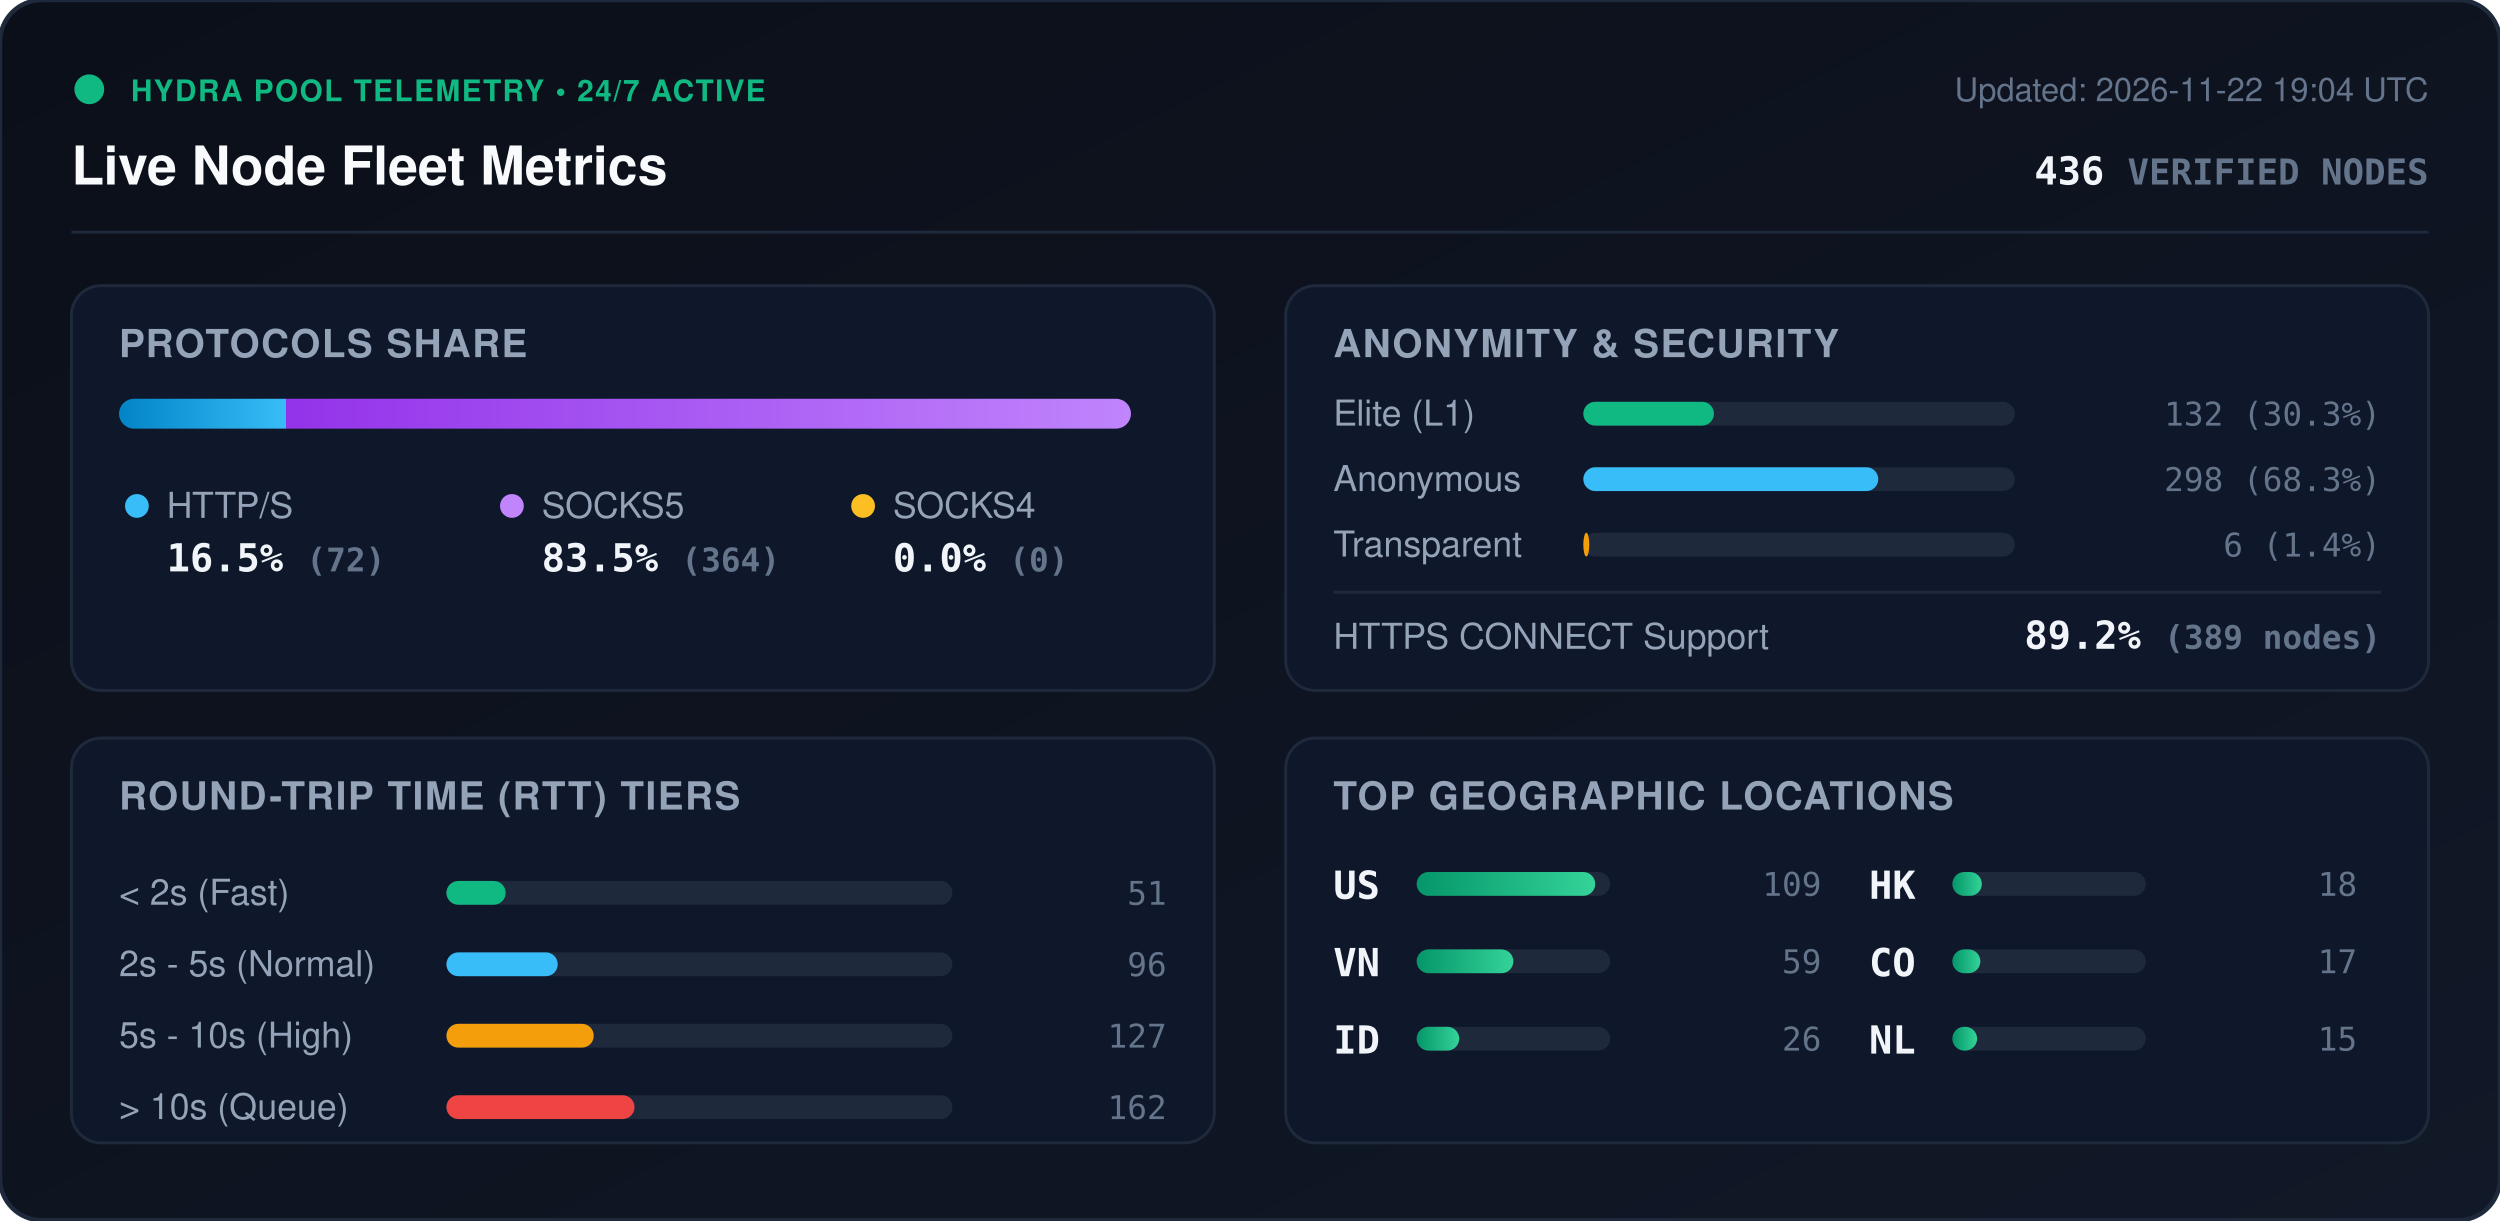
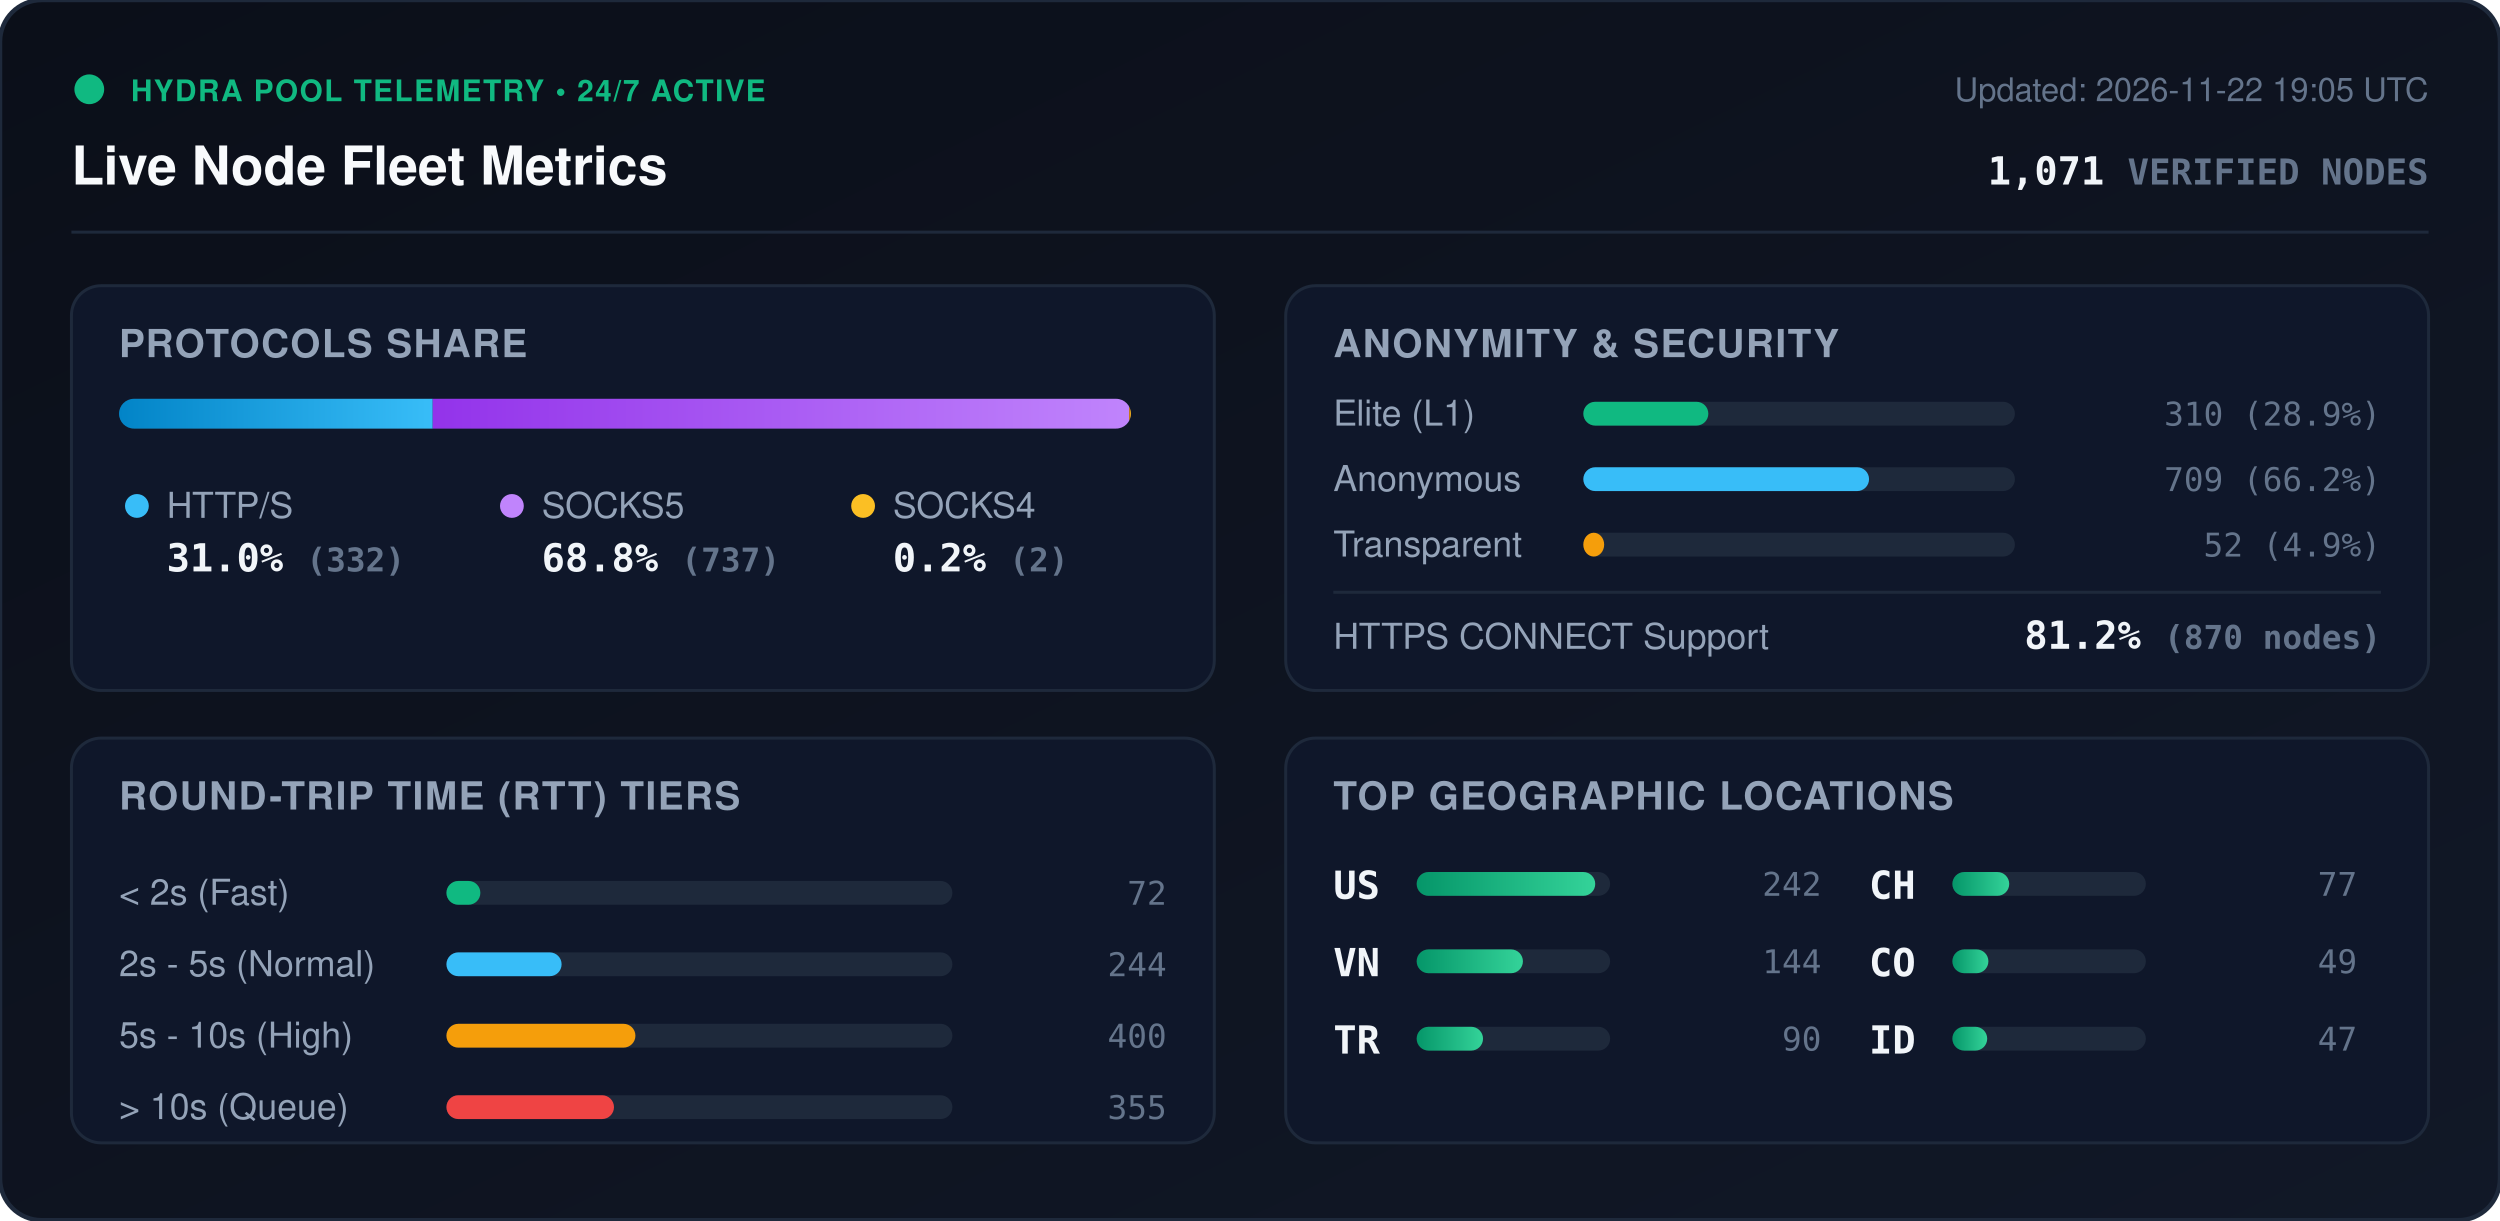
<svg xmlns="http://www.w3.org/2000/svg" viewBox="0 0 840 410" width="840" height="410" style="max-width: 100%; height: auto;">
  <defs>
    <linearGradient id="bg" x1="0%" y1="0%" x2="100%" y2="100%">
      <stop offset="0%" stop-color="#0b0f19" />
      <stop offset="100%" stop-color="#111827" />
    </linearGradient>
    <linearGradient id="bar-http" x1="0%" y1="0%" x2="100%" y2="0%">
      <stop offset="0%" stop-color="#0284c7" />
      <stop offset="100%" stop-color="#38bdf8" />
    </linearGradient>
    <linearGradient id="bar-socks5" x1="0%" y1="0%" x2="100%" y2="0%">
      <stop offset="0%" stop-color="#9333ea" />
      <stop offset="100%" stop-color="#c084fc" />
    </linearGradient>
    <linearGradient id="bar-socks4" x1="0%" y1="0%" x2="100%" y2="0%">
      <stop offset="0%" stop-color="#d97706" />
      <stop offset="100%" stop-color="#fbbf24" />
    </linearGradient>
    <linearGradient id="bar-green" x1="0%" y1="0%" x2="100%" y2="0%">
      <stop offset="0%" stop-color="#059669" />
      <stop offset="100%" stop-color="#34d399" />
    </linearGradient>
    <clipPath id="prog-track-clip">
      <rect width="340.0" height="10" rx="5" />
    </clipPath>
    <style>
      .title { font: 700 18px -apple-system, BlinkMacSystemFont, 'Segoe UI', Helvetica, Arial, sans-serif; fill: #f8fafc; }
      .sub { font: 500 11px -apple-system, BlinkMacSystemFont, 'Segoe UI', Helvetica, Arial, sans-serif; fill: #64748b; }
      .section-hdr { font: 600 13px -apple-system, BlinkMacSystemFont, 'Segoe UI', Helvetica, Arial, sans-serif; fill: #94a3b8; letter-spacing: 0.5px; }
      .metric-val { font: 700 13px -apple-system, BlinkMacSystemFont, 'Segoe UI', Helvetica, Arial, sans-serif; fill: #f1f5f9; }
      .metric-lbl { font: 500 12px -apple-system, BlinkMacSystemFont, 'Segoe UI', Helvetica, Arial, sans-serif; fill: #94a3b8; }
      .badge-txt { font: 700 10px -apple-system, BlinkMacSystemFont, 'Segoe UI', Helvetica, Arial, sans-serif; fill: #10b981; letter-spacing: 0.5px; }
      .mono { font-family: ui-monospace, SFMono-Regular, Menlo, Monaco, Consolas, monospace; }
      .pulse { animation: beacon 2s infinite ease-in-out; }
      @keyframes beacon { 0%, 100% { opacity: 1; } 50% { opacity: 0.35; } }
    </style>
  </defs>
  <rect width="840" height="410" rx="14" fill="url(#bg)" stroke="#1e293b" stroke-width="1.5" />
  <g transform="translate(24, 24)">
    <circle cx="6" cy="6" r="5" fill="#10b981" class="pulse" />
    <text x="20" y="10" class="badge-txt">HYDRA POOL TELEMETRY • 24/7 ACTIVE</text>
    <text x="0" y="38" class="title">Live Node Fleet Metrics</text>
-     <text x="792" y="10" text-anchor="end" class="sub">Updated: 2026-11-22 19:04 UTC</text>
-     <text x="792" y="38" text-anchor="end" class="metric-val mono" fill="#38bdf8">436 <tspan font-size="12" fill="#64748b">VERIFIED NODES</tspan>
+     <text x="792" y="10" text-anchor="end" class="sub">Updated: 2026-11-22 19:05 UTC</text>
+     <text x="792" y="38" text-anchor="end" class="metric-val mono" fill="#38bdf8">1,071 <tspan font-size="12" fill="#64748b">VERIFIED NODES</tspan>
    </text>
  </g>
  <line x1="24" y1="78" x2="816" y2="78" stroke="#1e293b" stroke-width="1" />
  <g transform="translate(24, 96)">
    <rect width="384" height="136" rx="10" fill="#0f172a" stroke="#1e293b" />
    <text x="16" y="24" class="section-hdr">PROTOCOLS SHARE</text>
    <g transform="translate(16, 38)">
      <rect width="340.0" height="10" rx="5" fill="#1e293b" />
      <g clip-path="url(#prog-track-clip)">
-         <rect x="0" width="56.1" height="10" fill="url(#bar-http)" />
-         <rect x="56.1" width="283.9" height="10" fill="url(#bar-socks5)" />
-         <rect x="340.0" width="0.0" height="10" fill="url(#bar-socks4)" />
+         <rect x="0" width="105.4" height="10" fill="url(#bar-http)" />
+         <rect x="105.4" width="234.0" height="10" fill="url(#bar-socks5)" />
+         <rect x="339.4" width="0.6" height="10" fill="url(#bar-socks4)" />
      </g>
    </g>
    <g transform="translate(16, 68)">
      <circle cx="6" cy="6" r="4" fill="#38bdf8" />
      <text x="16" y="10" class="metric-lbl">HTTP/S</text>
-       <text x="16" y="28" class="metric-val mono">16.5% <tspan font-size="11" fill="#64748b">(72)</tspan>
+       <text x="16" y="28" class="metric-val mono">31.0% <tspan font-size="11" fill="#64748b">(332)</tspan>
      </text>
      <circle cx="132" cy="6" r="4" fill="#c084fc" />
      <text x="142" y="10" class="metric-lbl">SOCKS5</text>
-       <text x="142" y="28" class="metric-val mono">83.5% <tspan font-size="11" fill="#64748b">(364)</tspan>
+       <text x="142" y="28" class="metric-val mono">68.8% <tspan font-size="11" fill="#64748b">(737)</tspan>
      </text>
      <circle cx="250" cy="6" r="4" fill="#fbbf24" />
      <text x="260" y="10" class="metric-lbl">SOCKS4</text>
-       <text x="260" y="28" class="metric-val mono">0.0% <tspan font-size="11" fill="#64748b">(0)</tspan>
+       <text x="260" y="28" class="metric-val mono">0.2% <tspan font-size="11" fill="#64748b">(2)</tspan>
      </text>
    </g>
  </g>
  <g transform="translate(432, 96)">
    <rect width="384" height="136" rx="10" fill="#0f172a" stroke="#1e293b" />
    <text x="16" y="24" class="section-hdr">ANONYMITY &amp; SECURITY</text>
    <text x="16" y="47" class="metric-lbl">Elite (L1)</text>
    <rect x="100" y="39" width="145.0" height="8" rx="4" fill="#1e293b" />
-     <rect x="100" y="39" width="43.9" height="8" rx="4" fill="#10b981" />
-     <text x="368" y="47" text-anchor="end" class="mono sub" fill="#e2e8f0">132 (30.3%)</text>
+     <rect x="100" y="39" width="42.0" height="8" rx="4" fill="#10b981" />
+     <text x="368" y="47" text-anchor="end" class="mono sub" fill="#e2e8f0">310 (28.9%)</text>
    <text x="16" y="69" class="metric-lbl">Anonymous</text>
    <rect x="100" y="61" width="145.0" height="8" rx="4" fill="#1e293b" />
-     <rect x="100" y="61" width="99.1" height="8" rx="4" fill="#38bdf8" />
-     <text x="368" y="69" text-anchor="end" class="mono sub" fill="#e2e8f0">298 (68.3%)</text>
+     <rect x="100" y="61" width="96.0" height="8" rx="4" fill="#38bdf8" />
+     <text x="368" y="69" text-anchor="end" class="mono sub" fill="#e2e8f0">709 (66.2%)</text>
    <text x="16" y="91" class="metric-lbl">Transparent</text>
    <rect x="100" y="83" width="145.0" height="8" rx="4" fill="#1e293b" />
-     <rect x="100" y="83" width="2.0" height="8" rx="4" fill="#f59e0b" />
-     <text x="368" y="91" text-anchor="end" class="mono sub" fill="#e2e8f0">6 (1.4%)</text>
+     <rect x="100" y="83" width="7.0" height="8" rx="4" fill="#f59e0b" />
+     <text x="368" y="91" text-anchor="end" class="mono sub" fill="#e2e8f0">52 (4.9%)</text>
    <line x1="16" y1="103" x2="368" y2="103" stroke="#1e293b" stroke-width="1" />
    <text x="16" y="122" class="metric-lbl">HTTPS CONNECT Support</text>
-     <text x="368" y="122" text-anchor="end" class="metric-val mono" fill="#34d399">89.2% <tspan font-size="11" fill="#64748b">(389 nodes)</tspan>
+     <text x="368" y="122" text-anchor="end" class="metric-val mono" fill="#34d399">81.2% <tspan font-size="11" fill="#64748b">(870 nodes)</tspan>
    </text>
  </g>
  <g transform="translate(24, 248)">
    <rect width="384" height="136" rx="10" fill="#0f172a" stroke="#1e293b" />
    <text x="16" y="24" class="section-hdr">ROUND-TRIP TIME (RTT) TIERS</text>
    <g transform="translate(16, 42)">
      <text x="0" y="14" class="metric-lbl">&lt; 2s (Fast)</text>
      <rect x="110" y="6" width="170" height="8" rx="4" fill="#1e293b" />
-       <rect x="110" y="6" width="19.9" height="8" rx="4" fill="#10b981" />
-       <text x="352" y="14" text-anchor="end" class="mono sub">51</text>
+       <rect x="110" y="6" width="11.4" height="8" rx="4" fill="#10b981" />
+       <text x="352" y="14" text-anchor="end" class="mono sub">72</text>
      <text x="0" y="38" class="metric-lbl">2s - 5s (Normal)</text>
      <rect x="110" y="30" width="170" height="8" rx="4" fill="#1e293b" />
-       <rect x="110" y="30" width="37.4" height="8" rx="4" fill="#38bdf8" />
-       <text x="352" y="38" text-anchor="end" class="mono sub">96</text>
+       <rect x="110" y="30" width="38.7" height="8" rx="4" fill="#38bdf8" />
+       <text x="352" y="38" text-anchor="end" class="mono sub">244</text>
      <text x="0" y="62" class="metric-lbl">5s - 10s (High)</text>
      <rect x="110" y="54" width="170" height="8" rx="4" fill="#1e293b" />
-       <rect x="110" y="54" width="49.5" height="8" rx="4" fill="#f59e0b" />
-       <text x="352" y="62" text-anchor="end" class="mono sub">127</text>
+       <rect x="110" y="54" width="63.5" height="8" rx="4" fill="#f59e0b" />
+       <text x="352" y="62" text-anchor="end" class="mono sub">400</text>
      <text x="0" y="86" class="metric-lbl">&gt; 10s (Queue)</text>
      <rect x="110" y="78" width="170" height="8" rx="4" fill="#1e293b" />
-       <rect x="110" y="78" width="63.2" height="8" rx="4" fill="#ef4444" />
-       <text x="352" y="86" text-anchor="end" class="mono sub">162</text>
+       <rect x="110" y="78" width="56.3" height="8" rx="4" fill="#ef4444" />
+       <text x="352" y="86" text-anchor="end" class="mono sub">355</text>
    </g>
  </g>
  <g transform="translate(432, 248)">
    <rect width="384" height="136" rx="10" fill="#0f172a" stroke="#1e293b" />
    <text x="16" y="24" class="section-hdr">TOP GEOGRAPHIC LOCATIONS</text>
    <g transform="translate(16, 42)">
      <g transform="translate(0, 0)">
        <text x="0" y="12" class="mono metric-val" font-size="12">US</text>
        <rect x="28" y="3" width="65" height="8" rx="4" fill="#1e293b" />
        <rect x="28" y="3" width="60.0" height="8" rx="4" fill="url(#bar-green)" />
-         <text x="164" y="11" text-anchor="end" class="mono sub">109</text>
+         <text x="164" y="11" text-anchor="end" class="mono sub">242</text>
      </g>
      <g transform="translate(0, 26)">
        <text x="0" y="12" class="mono metric-val" font-size="12">VN</text>
        <rect x="28" y="3" width="65" height="8" rx="4" fill="#1e293b" />
-         <rect x="28" y="3" width="32.5" height="8" rx="4" fill="url(#bar-green)" />
-         <text x="164" y="11" text-anchor="end" class="mono sub">59</text>
+         <rect x="28" y="3" width="35.7" height="8" rx="4" fill="url(#bar-green)" />
+         <text x="164" y="11" text-anchor="end" class="mono sub">144</text>
      </g>
      <g transform="translate(0, 52)">
-         <text x="0" y="12" class="mono metric-val" font-size="12">ID</text>
+         <text x="0" y="12" class="mono metric-val" font-size="12">TR</text>
        <rect x="28" y="3" width="65" height="8" rx="4" fill="#1e293b" />
-         <rect x="28" y="3" width="14.3" height="8" rx="4" fill="url(#bar-green)" />
-         <text x="164" y="11" text-anchor="end" class="mono sub">26</text>
+         <rect x="28" y="3" width="22.3" height="8" rx="4" fill="url(#bar-green)" />
+         <text x="164" y="11" text-anchor="end" class="mono sub">90</text>
      </g>
      <g transform="translate(180, 0)">
-         <text x="0" y="12" class="mono metric-val" font-size="12">HK</text>
+         <text x="0" y="12" class="mono metric-val" font-size="12">CH</text>
        <rect x="28" y="3" width="65" height="8" rx="4" fill="#1e293b" />
-         <rect x="28" y="3" width="9.9" height="8" rx="4" fill="url(#bar-green)" />
-         <text x="164" y="11" text-anchor="end" class="mono sub">18</text>
+         <rect x="28" y="3" width="19.1" height="8" rx="4" fill="url(#bar-green)" />
+         <text x="164" y="11" text-anchor="end" class="mono sub">77</text>
      </g>
      <g transform="translate(180, 26)">
        <text x="0" y="12" class="mono metric-val" font-size="12">CO</text>
        <rect x="28" y="3" width="65" height="8" rx="4" fill="#1e293b" />
-         <rect x="28" y="3" width="9.4" height="8" rx="4" fill="url(#bar-green)" />
-         <text x="164" y="11" text-anchor="end" class="mono sub">17</text>
+         <rect x="28" y="3" width="12.1" height="8" rx="4" fill="url(#bar-green)" />
+         <text x="164" y="11" text-anchor="end" class="mono sub">49</text>
      </g>
      <g transform="translate(180, 52)">
-         <text x="0" y="12" class="mono metric-val" font-size="12">NL</text>
+         <text x="0" y="12" class="mono metric-val" font-size="12">ID</text>
        <rect x="28" y="3" width="65" height="8" rx="4" fill="#1e293b" />
-         <rect x="28" y="3" width="8.3" height="8" rx="4" fill="url(#bar-green)" />
-         <text x="164" y="11" text-anchor="end" class="mono sub">15</text>
+         <rect x="28" y="3" width="11.7" height="8" rx="4" fill="url(#bar-green)" />
+         <text x="164" y="11" text-anchor="end" class="mono sub">47</text>
      </g>
    </g>
  </g>
</svg>
